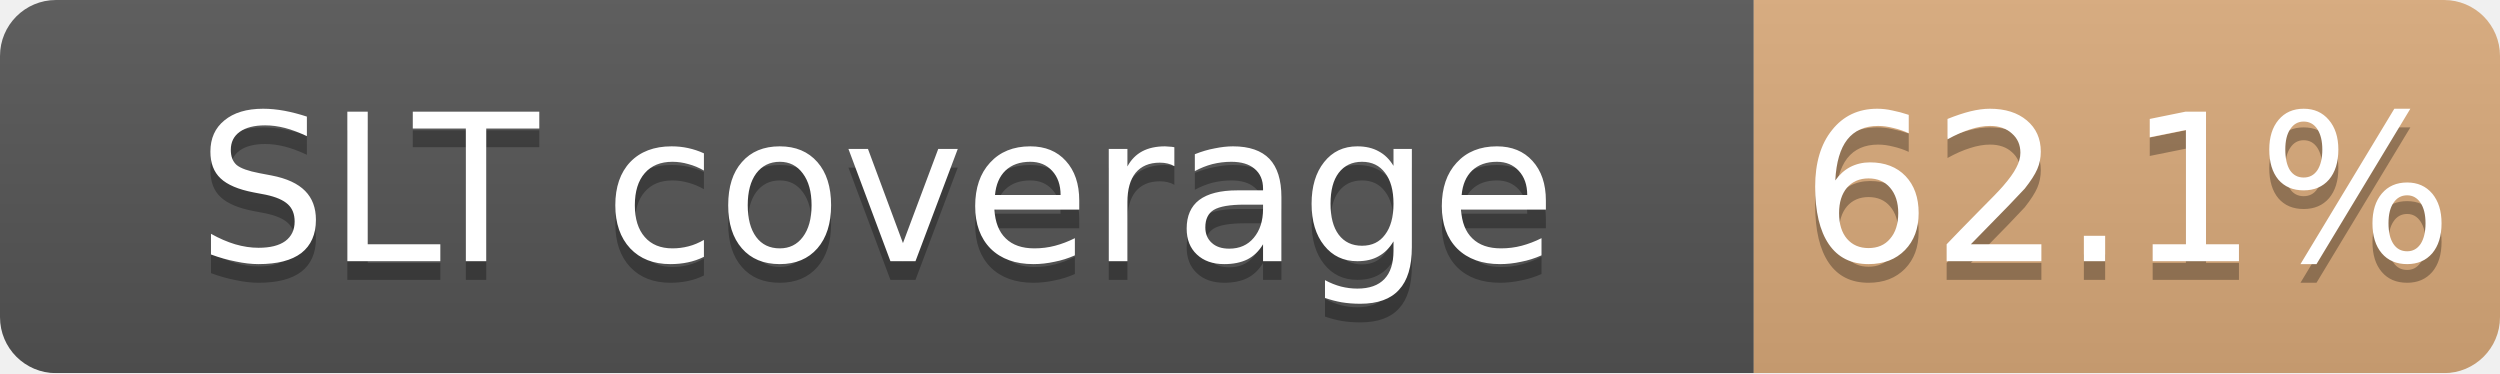
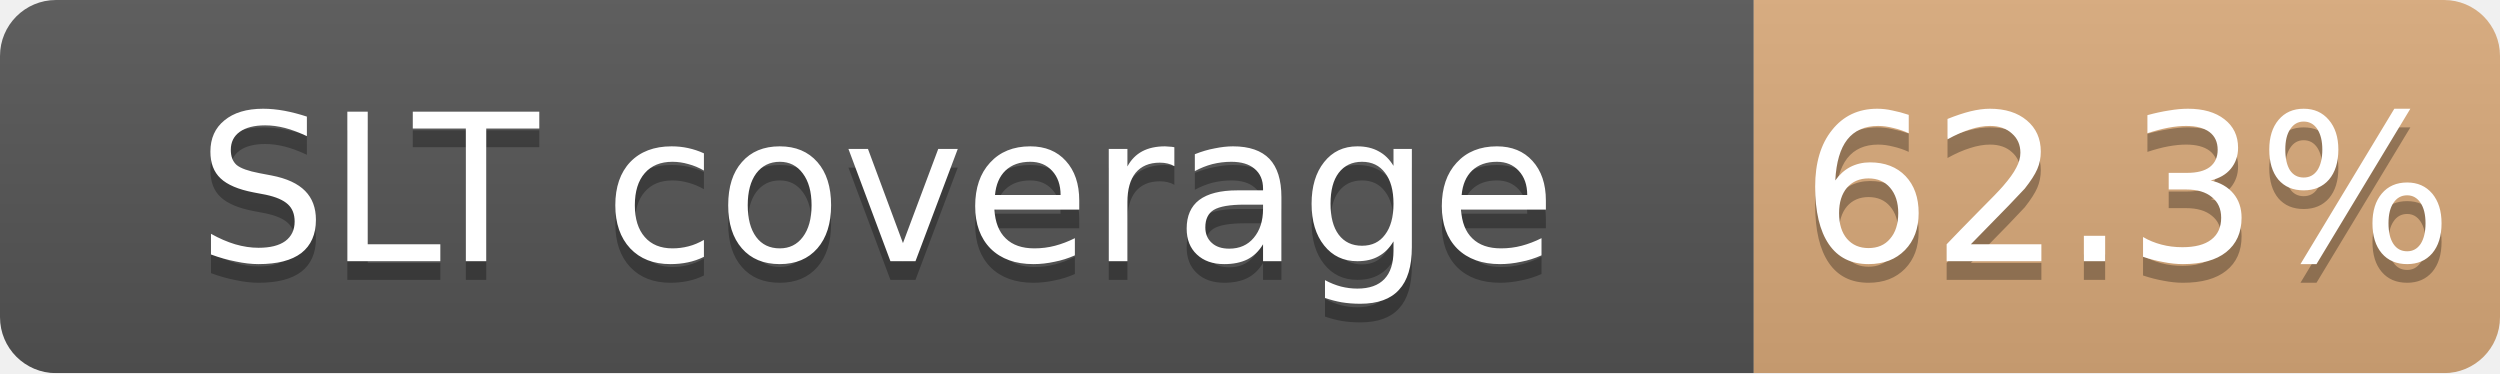
<svg xmlns="http://www.w3.org/2000/svg" width="134" height="20">
  <linearGradient id="b" x2="0" y2="100%">
    <stop offset="0" stop-color="#bbb" stop-opacity=".1" />
    <stop offset="1" stop-opacity=".1" />
  </linearGradient>
  <mask id="a">
    <rect width="134" height="20" rx="3" fill="#fff" />
  </mask>
  <g mask="url(#a)">
    <path fill="#555" d="M0 0h94v20H0z" />
    <path fill="#CD7F32" fill-opacity="0.62" d="M94 0h40v20H94z" />
    <path fill="url(#b)" d="M0 0h134v20H0z" />
  </g>
  <g fill="#fff" text-anchor="middle" font-family="DejaVu Sans,Verdana,Geneva,sans-serif" font-size="11">
    <text x="47.0" y="15" fill="#010101" fill-opacity=".3">SLT coverage</text>
    <text x="47.0" y="14">SLT coverage</text>
-     <text x="114.0" y="15" fill="#010101" fill-opacity=".3">62.1%</text>
-     <text x="114.0" y="14">62.1%</text>
+     <text x="114.0" y="15" fill="#010101" fill-opacity=".3">62.3%</text>
+     <text x="114.0" y="14">62.3%</text>
  </g>
</svg>
